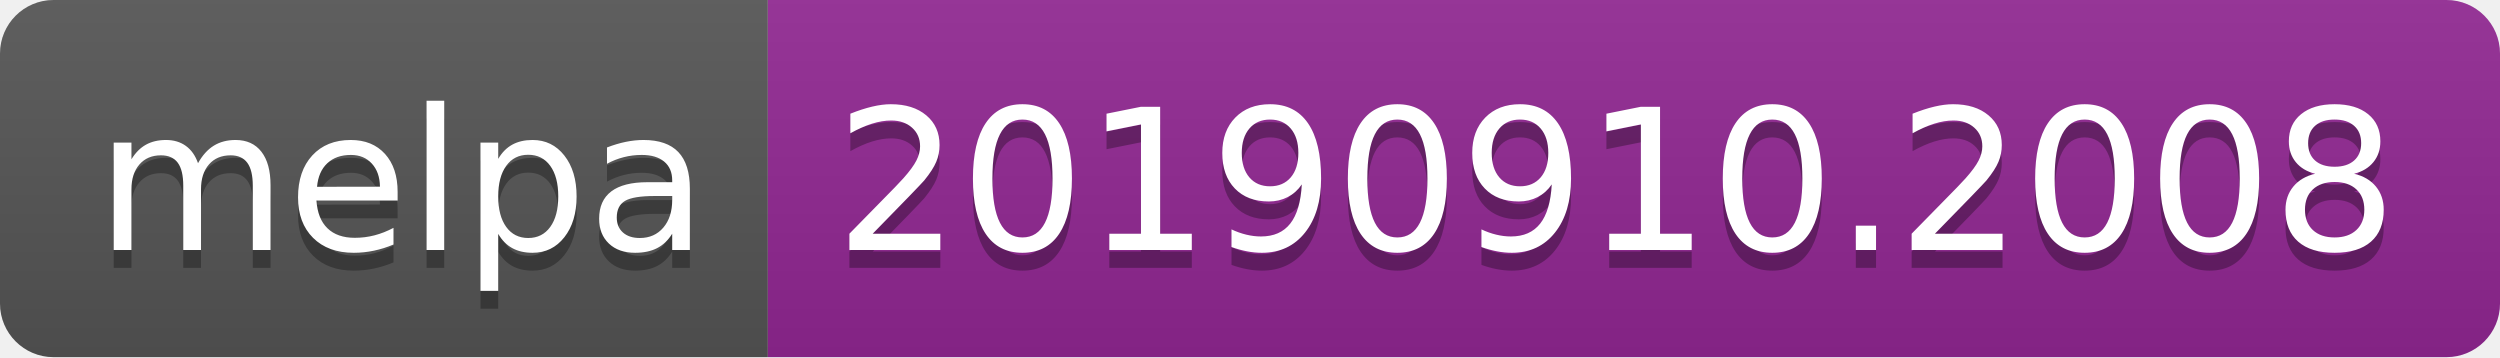
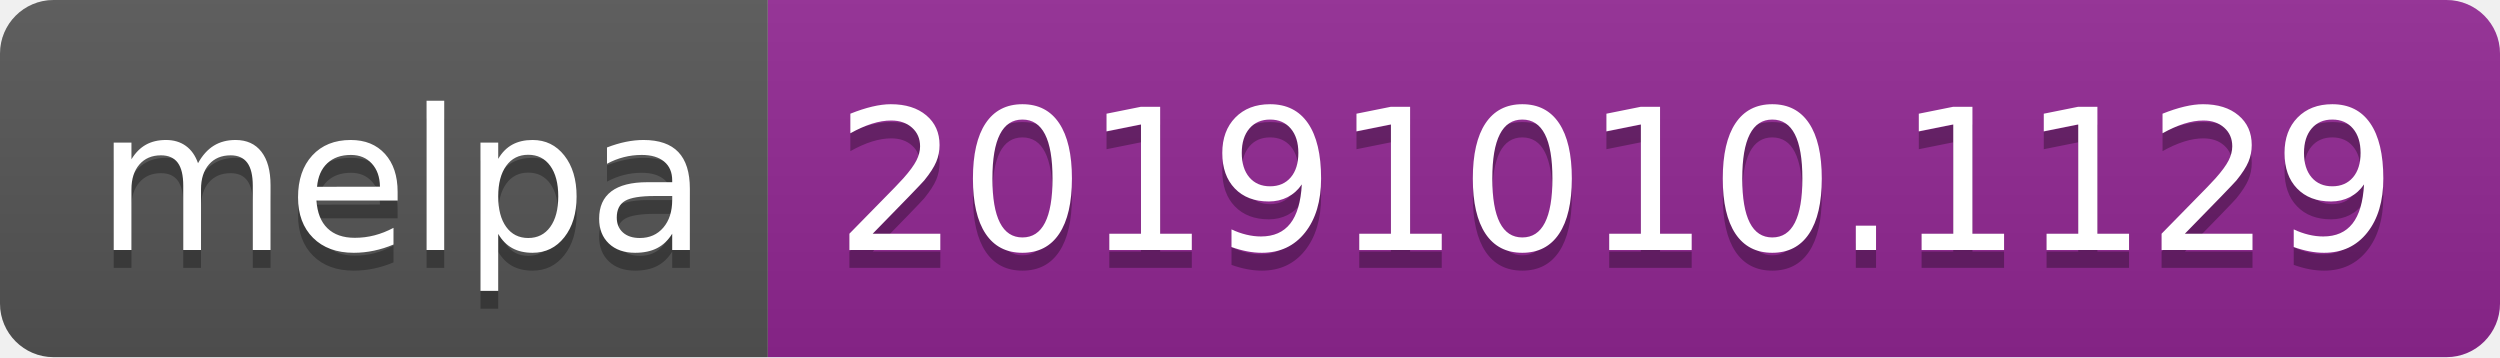
<svg xmlns="http://www.w3.org/2000/svg" width="140" height="20">
  <linearGradient id="b" x2="0" y2="100%">
    <stop offset="0" stop-color="#bbb" stop-opacity=".1" />
    <stop offset="1" stop-opacity=".1" />
  </linearGradient>
  <clipPath id="a">
    <rect width="140" height="20" rx="3" fill="#fff" />
  </clipPath>
  <g clip-path="url(#a)">
    <path fill="#555" d="M0 0h43v20H0z" />
    <path fill="#922793" d="M43 0h97v20H43z" />
    <path fill="url(#b)" d="M0 0h140v20H0z" />
  </g>
  <g fill="#fff" text-anchor="middle" font-family="DejaVu Sans,Verdana,Geneva,sans-serif" font-size="110">
    <text x="225" y="150" fill="#010101" fill-opacity=".3" transform="scale(.1)" textLength="330">melpa</text>
    <text x="225" y="140" transform="scale(.1)" textLength="330">melpa</text>
-     <text x="905" y="150" fill="#010101" fill-opacity=".3" transform="scale(.1)" textLength="870">20190910.2008</text>
-     <text x="905" y="140" transform="scale(.1)" textLength="870">20190910.2008</text>
+     <text x="905" y="150" fill="#010101" fill-opacity=".3" transform="scale(.1)" textLength="870">20191010.1129</text>
+     <text x="905" y="140" transform="scale(.1)" textLength="870">20191010.1129</text>
  </g>
</svg>
